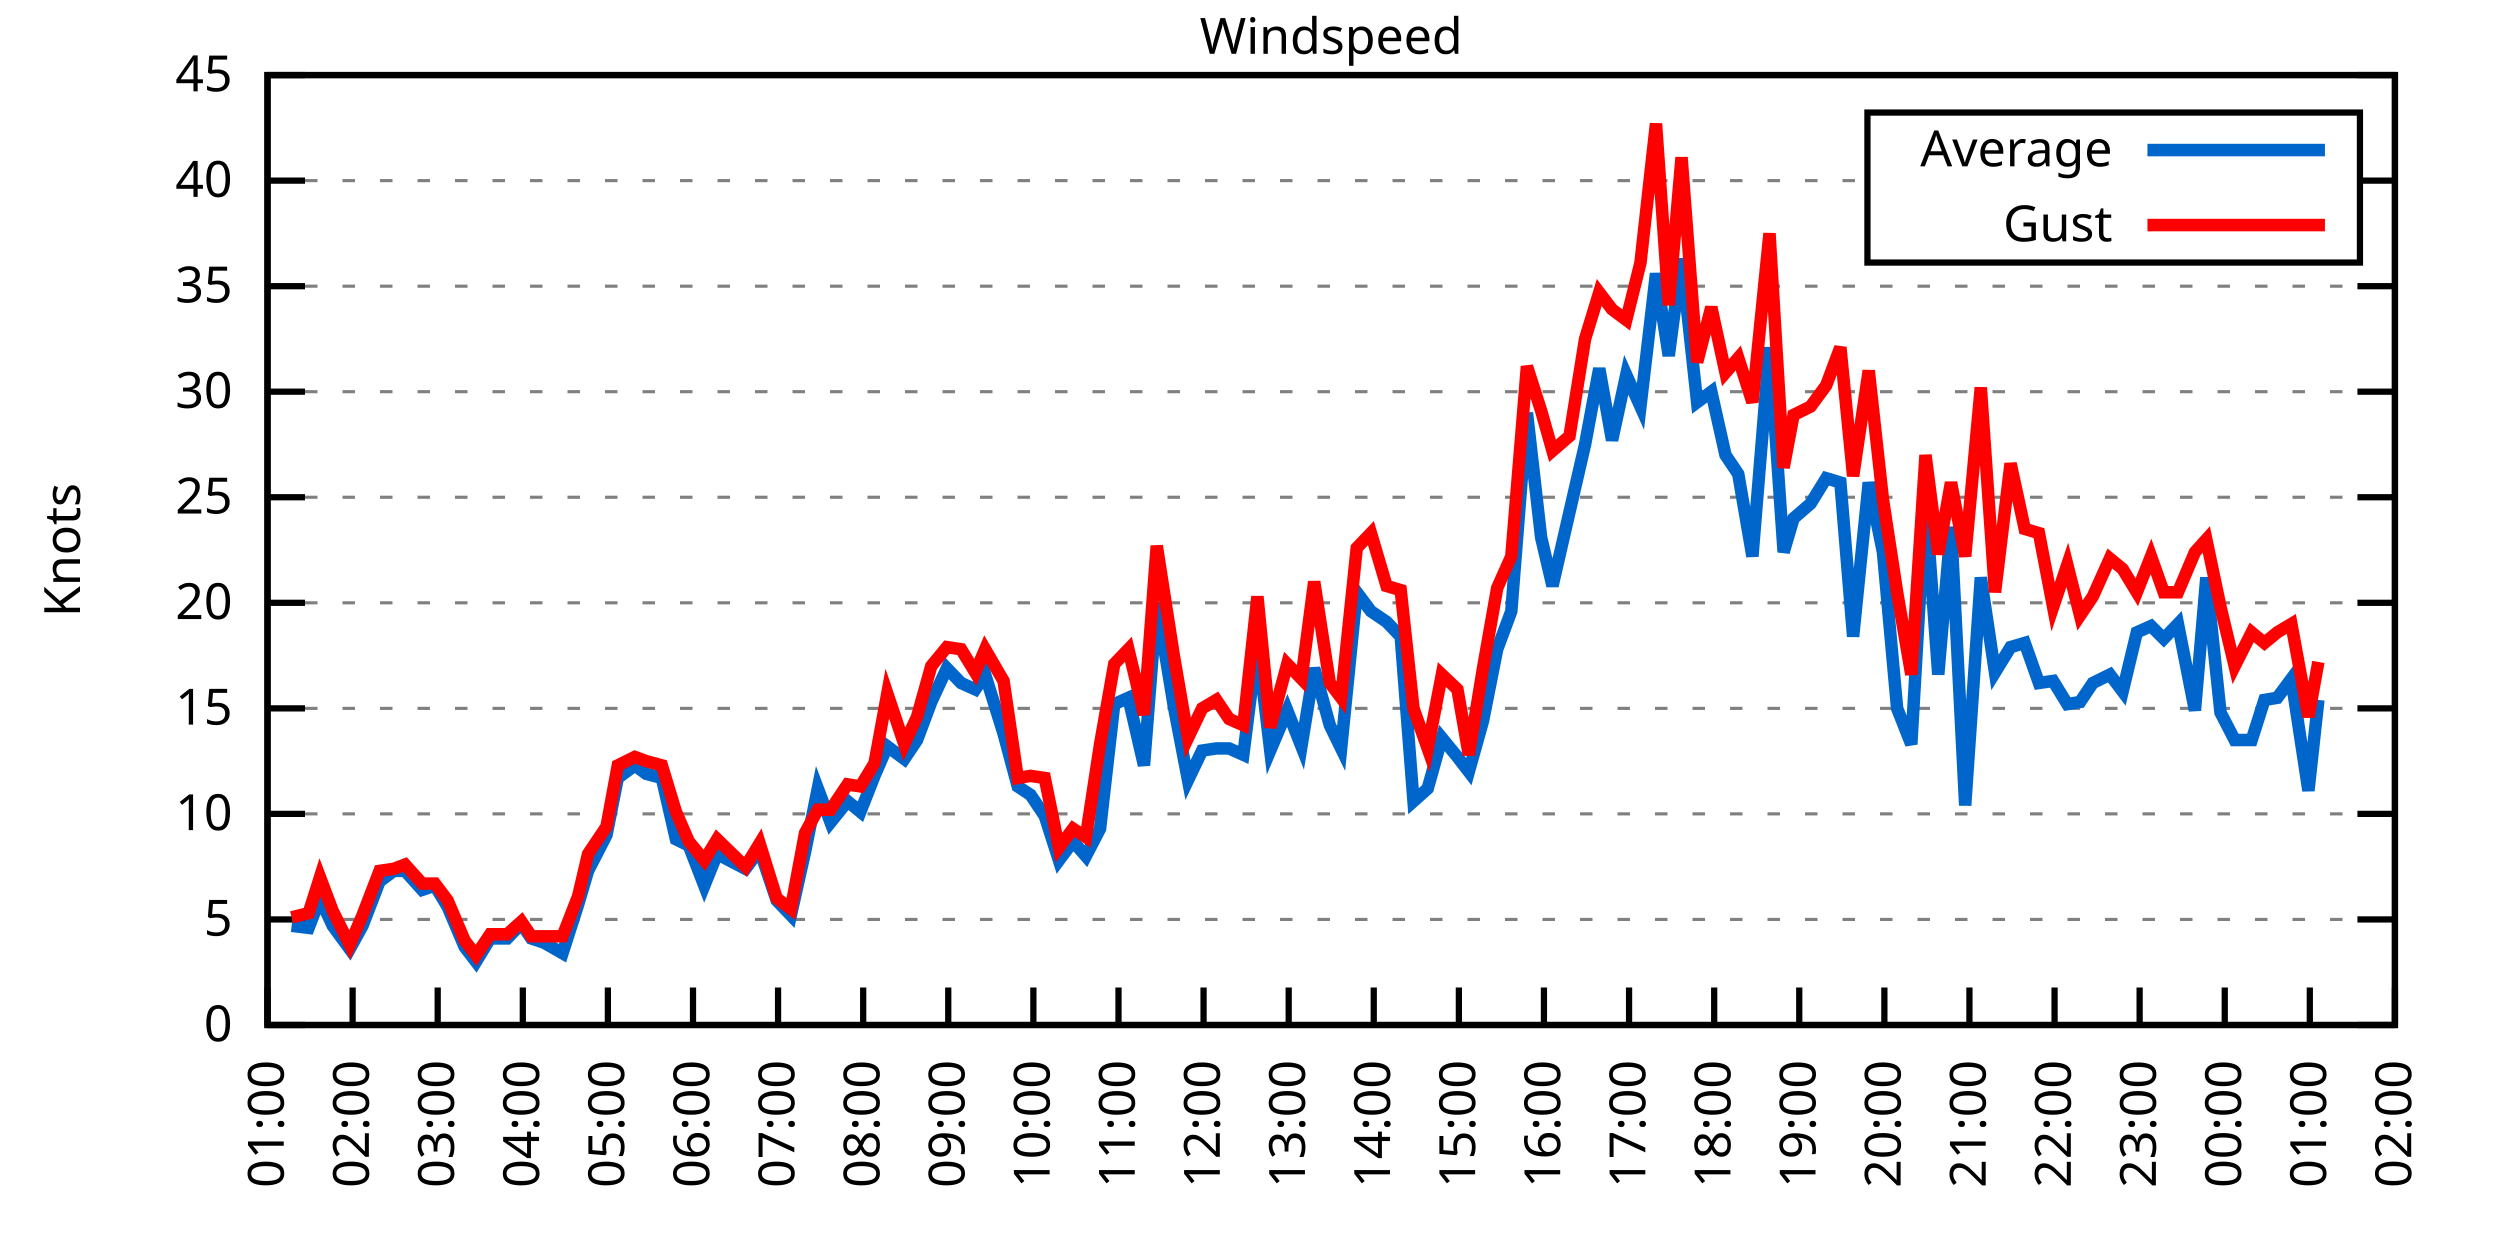
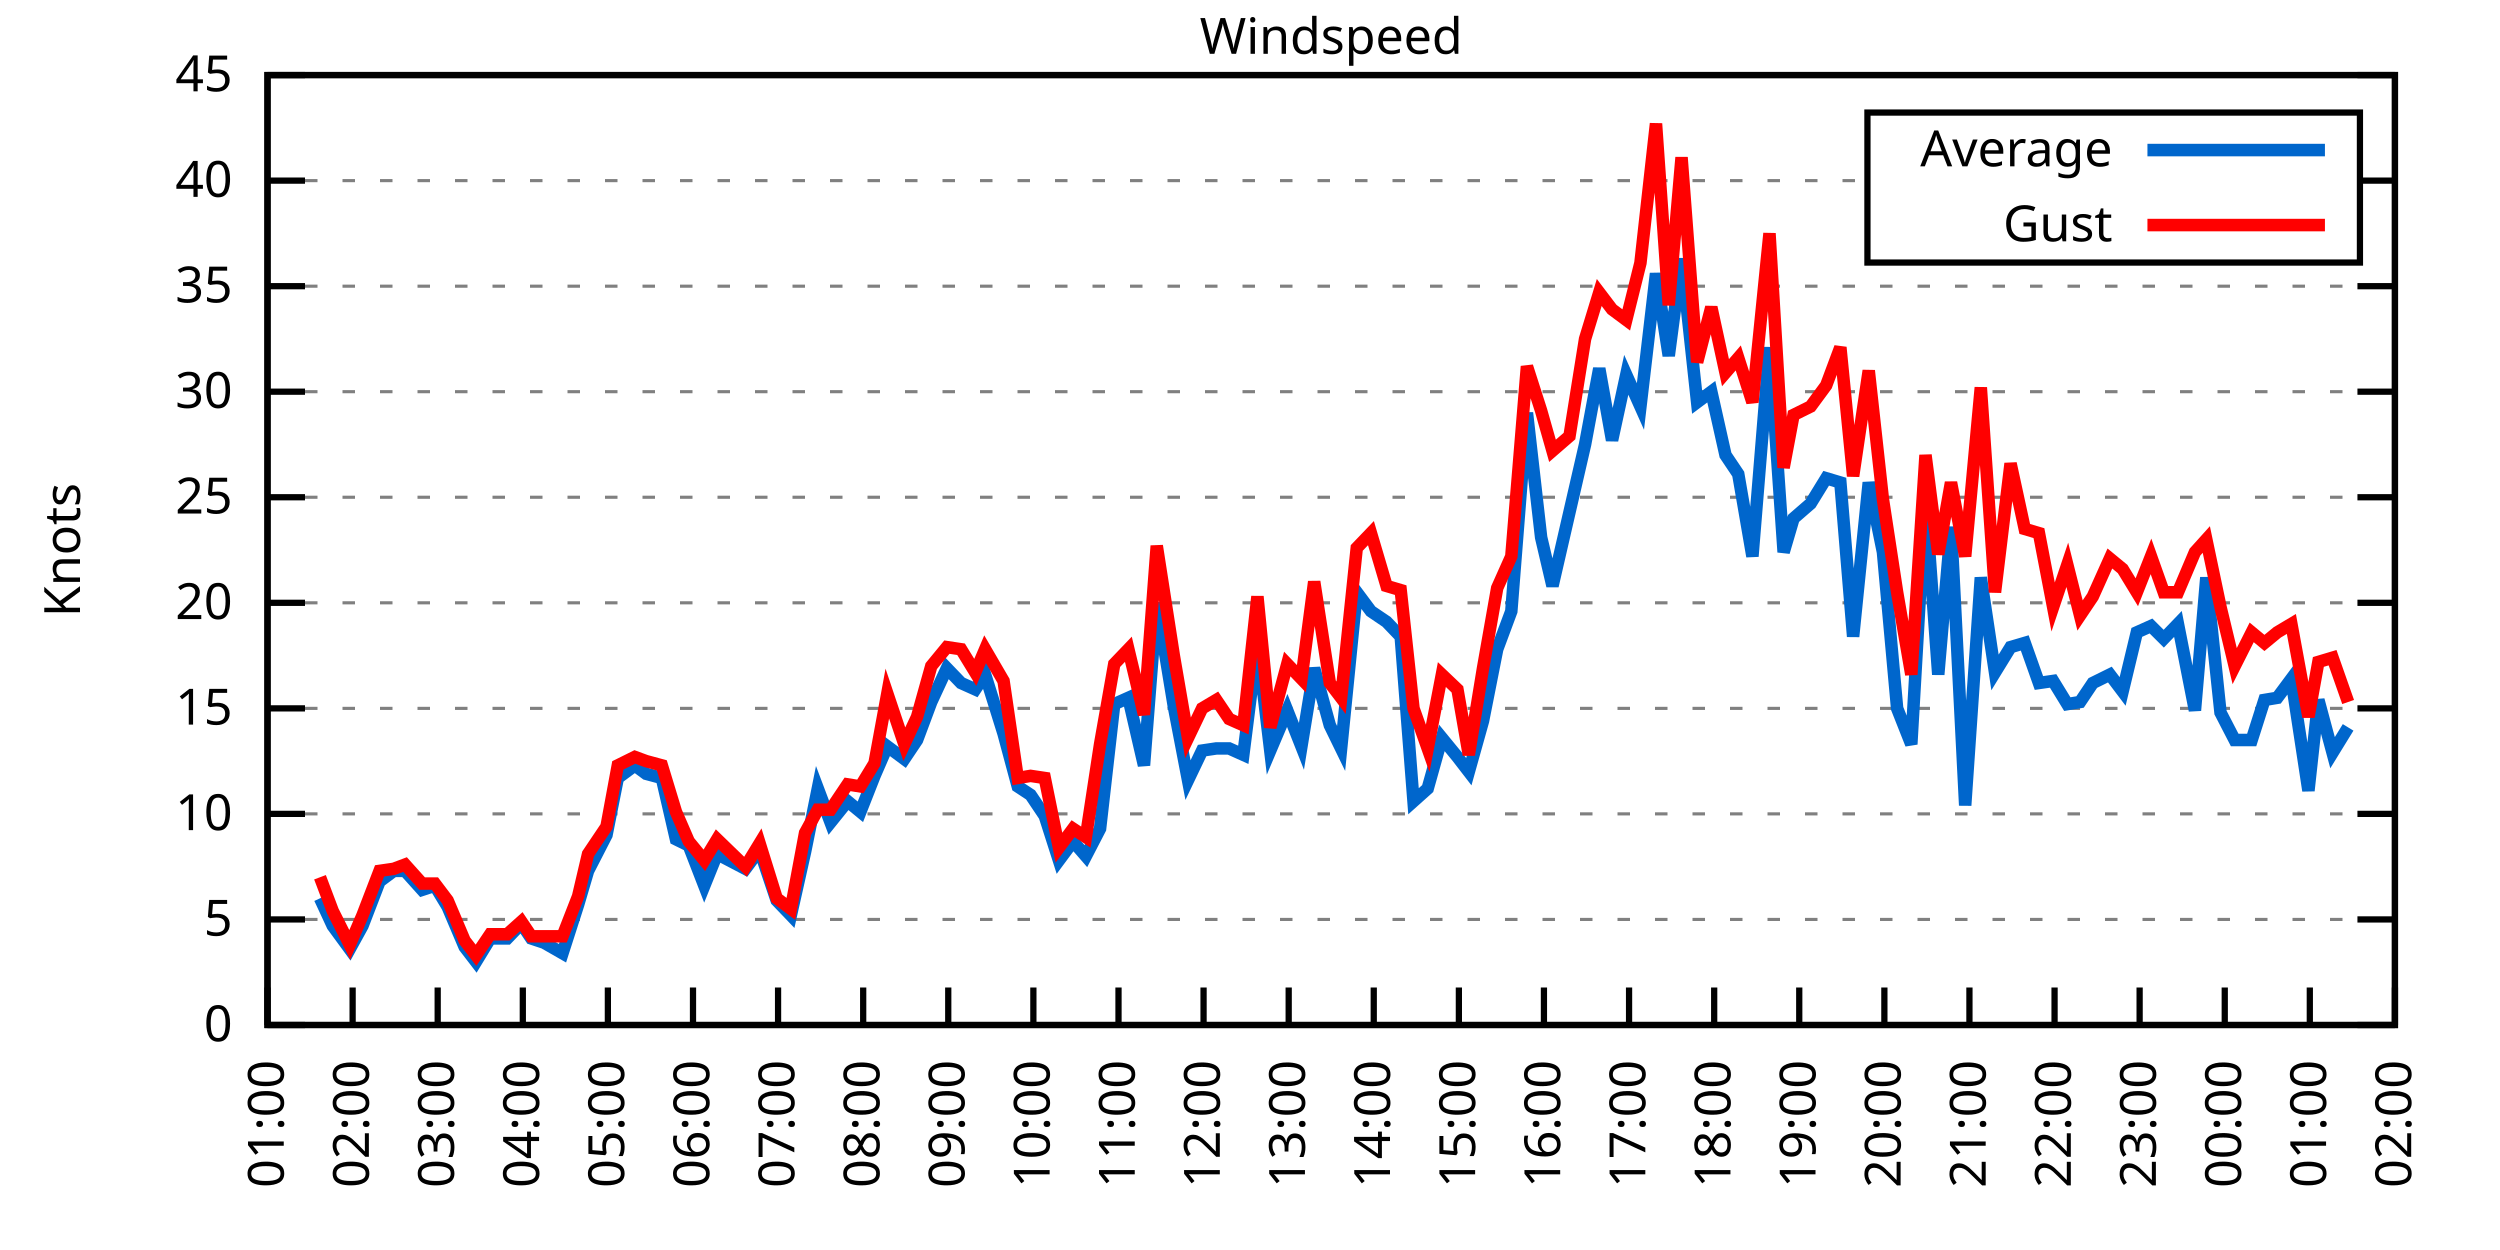
<svg xmlns="http://www.w3.org/2000/svg" xmlns:xlink="http://www.w3.org/1999/xlink" width="400" height="200" viewBox="0 0 400 200">
  <g id="gnuplot_canvas">
    <rect x="0" y="0" width="400" height="200" fill="none" />
    <defs>
      <circle id="gpDot" r="0.5" stroke-width="0.5" stroke="currentColor" />
      <path id="gpPt0" stroke-width="0.333" stroke="currentColor" d="M-1,0 h2 M0,-1 v2" />
      <path id="gpPt1" stroke-width="0.333" stroke="currentColor" d="M-1,-1 L1,1 M1,-1 L-1,1" />
      <path id="gpPt2" stroke-width="0.333" stroke="currentColor" d="M-1,0 L1,0 M0,-1 L0,1 M-1,-1 L1,1 M-1,1 L1,-1" />
      <rect id="gpPt3" stroke-width="0.333" stroke="currentColor" x="-1" y="-1" width="2" height="2" />
      <rect id="gpPt4" stroke-width="0.333" stroke="currentColor" fill="currentColor" x="-1" y="-1" width="2" height="2" />
      <circle id="gpPt5" stroke-width="0.333" stroke="currentColor" cx="0" cy="0" r="1" />
      <use xlink:href="#gpPt5" id="gpPt6" fill="currentColor" stroke="none" />
      <path id="gpPt7" stroke-width="0.333" stroke="currentColor" d="M0,-1.33 L-1.33,0.67 L1.33,0.67 z" />
      <use xlink:href="#gpPt7" id="gpPt8" fill="currentColor" stroke="none" />
      <use xlink:href="#gpPt7" id="gpPt9" stroke="currentColor" transform="rotate(180)" />
      <use xlink:href="#gpPt9" id="gpPt10" fill="currentColor" stroke="none" />
      <use xlink:href="#gpPt3" id="gpPt11" stroke="currentColor" transform="rotate(45)" />
      <use xlink:href="#gpPt11" id="gpPt12" fill="currentColor" stroke="none" />
      <path id="gpPt13" stroke-width="0.333" stroke="currentColor" d="M0,1.330 L1.265,0.411 L0.782,-1.067 L-0.782,-1.076 L-1.265,0.411 z" />
      <use xlink:href="#gpPt13" id="gpPt14" fill="currentColor" stroke="none" />
      <filter id="textbox" filterUnits="objectBoundingBox" x="0" y="0" height="1" width="1">
        <feFlood flood-color="white" flood-opacity="1" result="bgnd" />
        <feComposite in="SourceGraphic" in2="bgnd" operator="atop" />
      </filter>
      <filter id="greybox" filterUnits="objectBoundingBox" x="0" y="0" height="1" width="1">
        <feFlood flood-color="lightgrey" flood-opacity="1" result="grey" />
        <feComposite in="SourceGraphic" in2="grey" operator="atop" />
      </filter>
    </defs>
    <g fill="none" color="white" stroke="currentColor" stroke-width="1.00" stroke-linecap="butt" stroke-linejoin="miter">
</g>
    <g fill="none" color="black" stroke="currentColor" stroke-width="1.00" stroke-linecap="butt" stroke-linejoin="miter">
      <g stroke="none" shape-rendering="crispEdges">
        <polygon fill="rgb(255, 255, 255)" points="42.80,164.00 383.18,164.00 383.18,12.02 42.80,12.02 " />
      </g>
    </g>
    <g fill="none" color="black" stroke="currentColor" stroke-width="1.00" stroke-linecap="butt" stroke-linejoin="miter">
</g>
    <g fill="none" color="black" stroke="black" stroke-width="0.50" stroke-linecap="butt" stroke-linejoin="miter">
</g>
    <g fill="none" color="gray" stroke="currentColor" stroke-width="0.50" stroke-linecap="butt" stroke-linejoin="miter">
      <path stroke="gray" stroke-dasharray="2,4" class="gridline" d="M42.80,164.00 L383.19,164.00  " />
    </g>
    <g fill="none" color="gray" stroke="gray" stroke-width="1.00" stroke-linecap="butt" stroke-linejoin="miter">
</g>
    <g fill="none" color="black" stroke="currentColor" stroke-width="1.00" stroke-linecap="butt" stroke-linejoin="miter">
      <path stroke="black" d="M42.80,164.00 L48.80,164.00 M383.19,164.00 L377.19,164.00  " />
      <g transform="translate(37.20,166.60)" stroke="none" fill="black" font-family="Sans" font-size="8.00" text-anchor="end">
        <text>
          <tspan font-family="Sans"> 0</tspan>
        </text>
      </g>
    </g>
    <g fill="none" color="black" stroke="currentColor" stroke-width="1.00" stroke-linecap="butt" stroke-linejoin="miter">
</g>
    <g fill="none" color="black" stroke="black" stroke-width="0.50" stroke-linecap="butt" stroke-linejoin="miter">
</g>
    <g fill="none" color="gray" stroke="currentColor" stroke-width="0.50" stroke-linecap="butt" stroke-linejoin="miter">
      <path stroke="gray" stroke-dasharray="2,4" class="gridline" d="M42.80,147.11 L383.19,147.11  " />
    </g>
    <g fill="none" color="gray" stroke="gray" stroke-width="1.00" stroke-linecap="butt" stroke-linejoin="miter">
</g>
    <g fill="none" color="black" stroke="currentColor" stroke-width="1.00" stroke-linecap="butt" stroke-linejoin="miter">
      <path stroke="black" d="M42.80,147.11 L48.80,147.11 M383.19,147.11 L377.19,147.11  " />
      <g transform="translate(37.20,149.71)" stroke="none" fill="black" font-family="Sans" font-size="8.00" text-anchor="end">
        <text>
          <tspan font-family="Sans"> 5</tspan>
        </text>
      </g>
    </g>
    <g fill="none" color="black" stroke="currentColor" stroke-width="1.00" stroke-linecap="butt" stroke-linejoin="miter">
</g>
    <g fill="none" color="black" stroke="black" stroke-width="0.50" stroke-linecap="butt" stroke-linejoin="miter">
</g>
    <g fill="none" color="gray" stroke="currentColor" stroke-width="0.50" stroke-linecap="butt" stroke-linejoin="miter">
      <path stroke="gray" stroke-dasharray="2,4" class="gridline" d="M42.80,130.22 L383.19,130.22  " />
    </g>
    <g fill="none" color="gray" stroke="gray" stroke-width="1.00" stroke-linecap="butt" stroke-linejoin="miter">
</g>
    <g fill="none" color="black" stroke="currentColor" stroke-width="1.00" stroke-linecap="butt" stroke-linejoin="miter">
      <path stroke="black" d="M42.80,130.22 L48.80,130.22 M383.19,130.22 L377.19,130.22  " />
      <g transform="translate(37.20,132.82)" stroke="none" fill="black" font-family="Sans" font-size="8.00" text-anchor="end">
        <text>
          <tspan font-family="Sans"> 10</tspan>
        </text>
      </g>
    </g>
    <g fill="none" color="black" stroke="currentColor" stroke-width="1.00" stroke-linecap="butt" stroke-linejoin="miter">
</g>
    <g fill="none" color="black" stroke="black" stroke-width="0.50" stroke-linecap="butt" stroke-linejoin="miter">
</g>
    <g fill="none" color="gray" stroke="currentColor" stroke-width="0.50" stroke-linecap="butt" stroke-linejoin="miter">
      <path stroke="gray" stroke-dasharray="2,4" class="gridline" d="M42.80,113.34 L383.19,113.34  " />
    </g>
    <g fill="none" color="gray" stroke="gray" stroke-width="1.00" stroke-linecap="butt" stroke-linejoin="miter">
</g>
    <g fill="none" color="black" stroke="currentColor" stroke-width="1.00" stroke-linecap="butt" stroke-linejoin="miter">
      <path stroke="black" d="M42.80,113.34 L48.80,113.34 M383.19,113.34 L377.19,113.34  " />
      <g transform="translate(37.20,115.94)" stroke="none" fill="black" font-family="Sans" font-size="8.00" text-anchor="end">
        <text>
          <tspan font-family="Sans"> 15</tspan>
        </text>
      </g>
    </g>
    <g fill="none" color="black" stroke="currentColor" stroke-width="1.00" stroke-linecap="butt" stroke-linejoin="miter">
</g>
    <g fill="none" color="black" stroke="black" stroke-width="0.50" stroke-linecap="butt" stroke-linejoin="miter">
</g>
    <g fill="none" color="gray" stroke="currentColor" stroke-width="0.50" stroke-linecap="butt" stroke-linejoin="miter">
      <path stroke="gray" stroke-dasharray="2,4" class="gridline" d="M42.80,96.45 L383.19,96.45  " />
    </g>
    <g fill="none" color="gray" stroke="gray" stroke-width="1.00" stroke-linecap="butt" stroke-linejoin="miter">
</g>
    <g fill="none" color="black" stroke="currentColor" stroke-width="1.00" stroke-linecap="butt" stroke-linejoin="miter">
      <path stroke="black" d="M42.80,96.45 L48.80,96.45 M383.19,96.45 L377.19,96.45  " />
      <g transform="translate(37.20,99.05)" stroke="none" fill="black" font-family="Sans" font-size="8.00" text-anchor="end">
        <text>
          <tspan font-family="Sans"> 20</tspan>
        </text>
      </g>
    </g>
    <g fill="none" color="black" stroke="currentColor" stroke-width="1.00" stroke-linecap="butt" stroke-linejoin="miter">
</g>
    <g fill="none" color="black" stroke="black" stroke-width="0.50" stroke-linecap="butt" stroke-linejoin="miter">
</g>
    <g fill="none" color="gray" stroke="currentColor" stroke-width="0.50" stroke-linecap="butt" stroke-linejoin="miter">
      <path stroke="gray" stroke-dasharray="2,4" class="gridline" d="M42.80,79.56 L383.19,79.56  " />
    </g>
    <g fill="none" color="gray" stroke="gray" stroke-width="1.00" stroke-linecap="butt" stroke-linejoin="miter">
</g>
    <g fill="none" color="black" stroke="currentColor" stroke-width="1.00" stroke-linecap="butt" stroke-linejoin="miter">
      <path stroke="black" d="M42.80,79.56 L48.80,79.56 M383.19,79.56 L377.19,79.56  " />
      <g transform="translate(37.20,82.16)" stroke="none" fill="black" font-family="Sans" font-size="8.00" text-anchor="end">
        <text>
          <tspan font-family="Sans"> 25</tspan>
        </text>
      </g>
    </g>
    <g fill="none" color="black" stroke="currentColor" stroke-width="1.00" stroke-linecap="butt" stroke-linejoin="miter">
</g>
    <g fill="none" color="black" stroke="black" stroke-width="0.50" stroke-linecap="butt" stroke-linejoin="miter">
</g>
    <g fill="none" color="gray" stroke="currentColor" stroke-width="0.50" stroke-linecap="butt" stroke-linejoin="miter">
      <path stroke="gray" stroke-dasharray="2,4" class="gridline" d="M42.80,62.67 L383.19,62.67  " />
    </g>
    <g fill="none" color="gray" stroke="gray" stroke-width="1.00" stroke-linecap="butt" stroke-linejoin="miter">
</g>
    <g fill="none" color="black" stroke="currentColor" stroke-width="1.00" stroke-linecap="butt" stroke-linejoin="miter">
      <path stroke="black" d="M42.80,62.67 L48.80,62.67 M383.19,62.67 L377.19,62.67  " />
      <g transform="translate(37.20,65.27)" stroke="none" fill="black" font-family="Sans" font-size="8.00" text-anchor="end">
        <text>
          <tspan font-family="Sans"> 30</tspan>
        </text>
      </g>
    </g>
    <g fill="none" color="black" stroke="currentColor" stroke-width="1.00" stroke-linecap="butt" stroke-linejoin="miter">
</g>
    <g fill="none" color="black" stroke="black" stroke-width="0.50" stroke-linecap="butt" stroke-linejoin="miter">
</g>
    <g fill="none" color="gray" stroke="currentColor" stroke-width="0.50" stroke-linecap="butt" stroke-linejoin="miter">
      <path stroke="gray" stroke-dasharray="2,4" class="gridline" d="M42.80,45.79 L383.19,45.79  " />
    </g>
    <g fill="none" color="gray" stroke="gray" stroke-width="1.00" stroke-linecap="butt" stroke-linejoin="miter">
</g>
    <g fill="none" color="black" stroke="currentColor" stroke-width="1.00" stroke-linecap="butt" stroke-linejoin="miter">
      <path stroke="black" d="M42.80,45.79 L48.80,45.79 M383.19,45.79 L377.19,45.79  " />
      <g transform="translate(37.20,48.39)" stroke="none" fill="black" font-family="Sans" font-size="8.00" text-anchor="end">
        <text>
          <tspan font-family="Sans"> 35</tspan>
        </text>
      </g>
    </g>
    <g fill="none" color="black" stroke="currentColor" stroke-width="1.00" stroke-linecap="butt" stroke-linejoin="miter">
</g>
    <g fill="none" color="black" stroke="black" stroke-width="0.50" stroke-linecap="butt" stroke-linejoin="miter">
</g>
    <g fill="none" color="gray" stroke="currentColor" stroke-width="0.50" stroke-linecap="butt" stroke-linejoin="miter">
      <path stroke="gray" stroke-dasharray="2,4" class="gridline" d="M42.80,28.90 L298.79,28.90 M377.59,28.90 L383.19,28.90  " />
    </g>
    <g fill="none" color="gray" stroke="gray" stroke-width="1.00" stroke-linecap="butt" stroke-linejoin="miter">
</g>
    <g fill="none" color="black" stroke="currentColor" stroke-width="1.00" stroke-linecap="butt" stroke-linejoin="miter">
      <path stroke="black" d="M42.80,28.90 L48.80,28.90 M383.19,28.90 L377.19,28.90  " />
      <g transform="translate(37.20,31.50)" stroke="none" fill="black" font-family="Sans" font-size="8.00" text-anchor="end">
        <text>
          <tspan font-family="Sans"> 40</tspan>
        </text>
      </g>
    </g>
    <g fill="none" color="black" stroke="currentColor" stroke-width="1.00" stroke-linecap="butt" stroke-linejoin="miter">
</g>
    <g fill="none" color="black" stroke="black" stroke-width="0.50" stroke-linecap="butt" stroke-linejoin="miter">
</g>
    <g fill="none" color="gray" stroke="currentColor" stroke-width="0.50" stroke-linecap="butt" stroke-linejoin="miter">
      <path stroke="gray" stroke-dasharray="2,4" class="gridline" d="M42.80,12.01 L383.19,12.01  " />
    </g>
    <g fill="none" color="gray" stroke="gray" stroke-width="1.00" stroke-linecap="butt" stroke-linejoin="miter">
</g>
    <g fill="none" color="black" stroke="currentColor" stroke-width="1.00" stroke-linecap="butt" stroke-linejoin="miter">
      <path stroke="black" d="M42.80,12.01 L48.80,12.01 M383.19,12.01 L377.19,12.01  " />
      <g transform="translate(37.20,14.61)" stroke="none" fill="black" font-family="Sans" font-size="8.00" text-anchor="end">
        <text>
          <tspan font-family="Sans"> 45</tspan>
        </text>
      </g>
    </g>
    <g fill="none" color="black" stroke="currentColor" stroke-width="1.00" stroke-linecap="butt" stroke-linejoin="miter">
      <path stroke="black" d="M42.80,164.00 L42.80,158.00  " />
      <g transform="translate(45.40,169.60) rotate(270.00)" stroke="none" fill="black" font-family="Sans" font-size="8.00" text-anchor="end">
        <text>
          <tspan font-family="Sans">01:00</tspan>
        </text>
      </g>
    </g>
    <g fill="none" color="black" stroke="currentColor" stroke-width="1.00" stroke-linecap="butt" stroke-linejoin="miter">
      <path stroke="black" d="M56.42,164.00 L56.42,158.00  " />
      <g transform="translate(59.02,169.60) rotate(270.00)" stroke="none" fill="black" font-family="Sans" font-size="8.00" text-anchor="end">
        <text>
          <tspan font-family="Sans">02:00</tspan>
        </text>
      </g>
    </g>
    <g fill="none" color="black" stroke="currentColor" stroke-width="1.00" stroke-linecap="butt" stroke-linejoin="miter">
      <path stroke="black" d="M70.03,164.00 L70.03,158.00  " />
      <g transform="translate(72.63,169.60) rotate(270.00)" stroke="none" fill="black" font-family="Sans" font-size="8.00" text-anchor="end">
        <text>
          <tspan font-family="Sans">03:00</tspan>
        </text>
      </g>
    </g>
    <g fill="none" color="black" stroke="currentColor" stroke-width="1.00" stroke-linecap="butt" stroke-linejoin="miter">
      <path stroke="black" d="M83.65,164.00 L83.65,158.00  " />
      <g transform="translate(86.25,169.60) rotate(270.00)" stroke="none" fill="black" font-family="Sans" font-size="8.00" text-anchor="end">
        <text>
          <tspan font-family="Sans">04:00</tspan>
        </text>
      </g>
    </g>
    <g fill="none" color="black" stroke="currentColor" stroke-width="1.00" stroke-linecap="butt" stroke-linejoin="miter">
      <path stroke="black" d="M97.26,164.00 L97.26,158.00  " />
      <g transform="translate(99.86,169.60) rotate(270.00)" stroke="none" fill="black" font-family="Sans" font-size="8.00" text-anchor="end">
        <text>
          <tspan font-family="Sans">05:00</tspan>
        </text>
      </g>
    </g>
    <g fill="none" color="black" stroke="currentColor" stroke-width="1.00" stroke-linecap="butt" stroke-linejoin="miter">
      <path stroke="black" d="M110.88,164.00 L110.88,158.00  " />
      <g transform="translate(113.48,169.60) rotate(270.00)" stroke="none" fill="black" font-family="Sans" font-size="8.00" text-anchor="end">
        <text>
          <tspan font-family="Sans">06:00</tspan>
        </text>
      </g>
    </g>
    <g fill="none" color="black" stroke="currentColor" stroke-width="1.00" stroke-linecap="butt" stroke-linejoin="miter">
      <path stroke="black" d="M124.49,164.00 L124.49,158.00  " />
      <g transform="translate(127.09,169.60) rotate(270.00)" stroke="none" fill="black" font-family="Sans" font-size="8.00" text-anchor="end">
        <text>
          <tspan font-family="Sans">07:00</tspan>
        </text>
      </g>
    </g>
    <g fill="none" color="black" stroke="currentColor" stroke-width="1.00" stroke-linecap="butt" stroke-linejoin="miter">
      <path stroke="black" d="M138.11,164.00 L138.11,158.00  " />
      <g transform="translate(140.71,169.60) rotate(270.00)" stroke="none" fill="black" font-family="Sans" font-size="8.00" text-anchor="end">
        <text>
          <tspan font-family="Sans">08:00</tspan>
        </text>
      </g>
    </g>
    <g fill="none" color="black" stroke="currentColor" stroke-width="1.00" stroke-linecap="butt" stroke-linejoin="miter">
      <path stroke="black" d="M151.72,164.00 L151.72,158.00  " />
      <g transform="translate(154.32,169.60) rotate(270.00)" stroke="none" fill="black" font-family="Sans" font-size="8.00" text-anchor="end">
        <text>
          <tspan font-family="Sans">09:00</tspan>
        </text>
      </g>
    </g>
    <g fill="none" color="black" stroke="currentColor" stroke-width="1.00" stroke-linecap="butt" stroke-linejoin="miter">
      <path stroke="black" d="M165.34,164.00 L165.34,158.00  " />
      <g transform="translate(167.94,169.60) rotate(270.00)" stroke="none" fill="black" font-family="Sans" font-size="8.00" text-anchor="end">
        <text>
          <tspan font-family="Sans">10:00</tspan>
        </text>
      </g>
    </g>
    <g fill="none" color="black" stroke="currentColor" stroke-width="1.00" stroke-linecap="butt" stroke-linejoin="miter">
      <path stroke="black" d="M178.96,164.00 L178.96,158.00  " />
      <g transform="translate(181.56,169.60) rotate(270.00)" stroke="none" fill="black" font-family="Sans" font-size="8.00" text-anchor="end">
        <text>
          <tspan font-family="Sans">11:00</tspan>
        </text>
      </g>
    </g>
    <g fill="none" color="black" stroke="currentColor" stroke-width="1.00" stroke-linecap="butt" stroke-linejoin="miter">
      <path stroke="black" d="M192.57,164.00 L192.57,158.00  " />
      <g transform="translate(195.17,169.60) rotate(270.00)" stroke="none" fill="black" font-family="Sans" font-size="8.00" text-anchor="end">
        <text>
          <tspan font-family="Sans">12:00</tspan>
        </text>
      </g>
    </g>
    <g fill="none" color="black" stroke="currentColor" stroke-width="1.00" stroke-linecap="butt" stroke-linejoin="miter">
      <path stroke="black" d="M206.19,164.00 L206.19,158.00  " />
      <g transform="translate(208.79,169.60) rotate(270.00)" stroke="none" fill="black" font-family="Sans" font-size="8.00" text-anchor="end">
        <text>
          <tspan font-family="Sans">13:00</tspan>
        </text>
      </g>
    </g>
    <g fill="none" color="black" stroke="currentColor" stroke-width="1.00" stroke-linecap="butt" stroke-linejoin="miter">
      <path stroke="black" d="M219.80,164.00 L219.80,158.00  " />
      <g transform="translate(222.40,169.60) rotate(270.00)" stroke="none" fill="black" font-family="Sans" font-size="8.00" text-anchor="end">
        <text>
          <tspan font-family="Sans">14:00</tspan>
        </text>
      </g>
    </g>
    <g fill="none" color="black" stroke="currentColor" stroke-width="1.00" stroke-linecap="butt" stroke-linejoin="miter">
      <path stroke="black" d="M233.42,164.00 L233.42,158.00  " />
      <g transform="translate(236.02,169.60) rotate(270.00)" stroke="none" fill="black" font-family="Sans" font-size="8.00" text-anchor="end">
        <text>
          <tspan font-family="Sans">15:00</tspan>
        </text>
      </g>
    </g>
    <g fill="none" color="black" stroke="currentColor" stroke-width="1.00" stroke-linecap="butt" stroke-linejoin="miter">
      <path stroke="black" d="M247.03,164.00 L247.03,158.00  " />
      <g transform="translate(249.63,169.60) rotate(270.00)" stroke="none" fill="black" font-family="Sans" font-size="8.00" text-anchor="end">
        <text>
          <tspan font-family="Sans">16:00</tspan>
        </text>
      </g>
    </g>
    <g fill="none" color="black" stroke="currentColor" stroke-width="1.00" stroke-linecap="butt" stroke-linejoin="miter">
      <path stroke="black" d="M260.65,164.00 L260.65,158.00  " />
      <g transform="translate(263.25,169.60) rotate(270.00)" stroke="none" fill="black" font-family="Sans" font-size="8.00" text-anchor="end">
        <text>
          <tspan font-family="Sans">17:00</tspan>
        </text>
      </g>
    </g>
    <g fill="none" color="black" stroke="currentColor" stroke-width="1.00" stroke-linecap="butt" stroke-linejoin="miter">
      <path stroke="black" d="M274.27,164.00 L274.27,158.00  " />
      <g transform="translate(276.87,169.60) rotate(270.00)" stroke="none" fill="black" font-family="Sans" font-size="8.00" text-anchor="end">
        <text>
          <tspan font-family="Sans">18:00</tspan>
        </text>
      </g>
    </g>
    <g fill="none" color="black" stroke="currentColor" stroke-width="1.00" stroke-linecap="butt" stroke-linejoin="miter">
      <path stroke="black" d="M287.88,164.00 L287.88,158.00  " />
      <g transform="translate(290.48,169.60) rotate(270.00)" stroke="none" fill="black" font-family="Sans" font-size="8.00" text-anchor="end">
        <text>
          <tspan font-family="Sans">19:00</tspan>
        </text>
      </g>
    </g>
    <g fill="none" color="black" stroke="currentColor" stroke-width="1.00" stroke-linecap="butt" stroke-linejoin="miter">
      <path stroke="black" d="M301.50,164.00 L301.50,158.00  " />
      <g transform="translate(304.10,169.60) rotate(270.00)" stroke="none" fill="black" font-family="Sans" font-size="8.00" text-anchor="end">
        <text>
          <tspan font-family="Sans">20:00</tspan>
        </text>
      </g>
    </g>
    <g fill="none" color="black" stroke="currentColor" stroke-width="1.00" stroke-linecap="butt" stroke-linejoin="miter">
      <path stroke="black" d="M315.11,164.00 L315.11,158.00  " />
      <g transform="translate(317.71,169.60) rotate(270.00)" stroke="none" fill="black" font-family="Sans" font-size="8.00" text-anchor="end">
        <text>
          <tspan font-family="Sans">21:00</tspan>
        </text>
      </g>
    </g>
    <g fill="none" color="black" stroke="currentColor" stroke-width="1.00" stroke-linecap="butt" stroke-linejoin="miter">
      <path stroke="black" d="M328.73,164.00 L328.73,158.00  " />
      <g transform="translate(331.33,169.60) rotate(270.00)" stroke="none" fill="black" font-family="Sans" font-size="8.00" text-anchor="end">
        <text>
          <tspan font-family="Sans">22:00</tspan>
        </text>
      </g>
    </g>
    <g fill="none" color="black" stroke="currentColor" stroke-width="1.00" stroke-linecap="butt" stroke-linejoin="miter">
      <path stroke="black" d="M342.34,164.00 L342.34,158.00  " />
      <g transform="translate(344.94,169.60) rotate(270.00)" stroke="none" fill="black" font-family="Sans" font-size="8.00" text-anchor="end">
        <text>
          <tspan font-family="Sans">23:00</tspan>
        </text>
      </g>
    </g>
    <g fill="none" color="black" stroke="currentColor" stroke-width="1.00" stroke-linecap="butt" stroke-linejoin="miter">
      <path stroke="black" d="M355.96,164.00 L355.96,158.00  " />
      <g transform="translate(358.56,169.60) rotate(270.00)" stroke="none" fill="black" font-family="Sans" font-size="8.00" text-anchor="end">
        <text>
          <tspan font-family="Sans">00:00</tspan>
        </text>
      </g>
    </g>
    <g fill="none" color="black" stroke="currentColor" stroke-width="1.00" stroke-linecap="butt" stroke-linejoin="miter">
      <path stroke="black" d="M369.57,164.00 L369.57,158.00  " />
      <g transform="translate(372.17,169.60) rotate(270.00)" stroke="none" fill="black" font-family="Sans" font-size="8.00" text-anchor="end">
        <text>
          <tspan font-family="Sans">01:00</tspan>
        </text>
      </g>
    </g>
    <g fill="none" color="black" stroke="currentColor" stroke-width="1.00" stroke-linecap="butt" stroke-linejoin="miter">
      <path stroke="black" d="M383.19,164.00 L383.19,158.00  " />
      <g transform="translate(385.79,169.60) rotate(270.00)" stroke="none" fill="black" font-family="Sans" font-size="8.00" text-anchor="end">
        <text>
          <tspan font-family="Sans">02:00</tspan>
        </text>
      </g>
    </g>
    <g fill="none" color="black" stroke="currentColor" stroke-width="1.00" stroke-linecap="butt" stroke-linejoin="miter">
</g>
    <g fill="none" color="black" stroke="currentColor" stroke-width="1.00" stroke-linecap="butt" stroke-linejoin="miter">
      <path stroke="black" d="M42.80,12.01 L42.80,164.00 L383.19,164.00 L383.19,12.01 L42.80,12.01 Z  " />
    </g>
    <g fill="none" color="black" stroke="currentColor" stroke-width="1.00" stroke-linecap="butt" stroke-linejoin="miter">
</g>
    <g fill="none" color="black" stroke="currentColor" stroke-width="1.00" stroke-linecap="butt" stroke-linejoin="miter">
      <path stroke="black" d="M298.79,42.01 L298.79,18.01 L377.59,18.01 L377.59,42.01 L298.79,42.01 Z  " />
    </g>
    <g id="Windspeed_plot_1">
      <g fill="none" color="white" stroke="black" stroke-width="2.00" stroke-linecap="butt" stroke-linejoin="miter">
</g>
      <g fill="none" color="black" stroke="currentColor" stroke-width="2.00" stroke-linecap="butt" stroke-linejoin="miter">
        <g transform="translate(337.99,26.61)" stroke="none" fill="black" font-family="Sans" font-size="8.00" text-anchor="end">
          <text>
            <tspan font-family="Sans">Average</tspan>
          </text>
        </g>
      </g>
      <g fill="none" color="black" stroke="currentColor" stroke-width="2.00" stroke-linecap="butt" stroke-linejoin="miter">
-         <path stroke="rgb(  0, 102, 204)" d="M343.59,24.01 L371.99,24.01 M46.66,148.13 L49.38,148.46 L51.20,143.73 L53.24,148.13 L55.96,151.84 L58.00,148.13   L60.73,141.03 L63.00,139.34 L64.81,139.34 L67.54,142.38 L69.58,141.71 L71.62,145.09 L74.34,151.50 L76.16,153.87   L78.43,150.15 L81.15,150.15 L83.42,147.79 L85.01,150.15 L87.05,150.83 L90.00,152.52 L92.50,144.75 L94.09,139.34   L97.04,133.60 L98.85,124.48 L101.57,122.46 L103.39,123.81 L105.89,124.48 L108.15,134.28 L110.20,135.29 L112.69,141.71   L114.74,136.64 L119.27,139.01 L121.54,135.97 L124.27,144.07 L126.54,146.44 L128.81,136.30 L130.85,126.17 L132.89,131.58   L135.61,128.20 L137.66,129.89 L139.92,124.14 L141.97,119.42 L144.69,121.44 L146.73,118.40 L149.00,112.32 L151.50,106.92   L153.77,109.28 L156.04,110.30 L157.62,107.93 L160.57,117.39 L162.84,125.83 L164.89,127.18 L167.16,130.56 L169.43,137.66   L171.69,134.62 L173.74,136.98 L176.01,132.59 L178.28,112.66 L180.54,111.65 L183.04,122.46 L185.08,96.45 L187.81,113.00   L190.08,124.82 L192.34,120.09 L194.61,119.75 L196.66,119.75 L198.93,120.77 L201.19,102.87 L203.24,120.09 L205.96,113.67   L208.23,119.42 L210.27,106.92 L212.77,116.04 L214.58,119.75 L217.08,94.76 L219.35,97.80 L221.85,99.49 L224.11,101.85   L226.16,128.20 L228.43,126.17 L230.70,118.07 L233.19,121.11 L235.01,123.47 L237.28,115.36 L239.55,103.88 L241.81,97.80   L244.31,66.05 L246.58,85.98 L248.40,93.75 L251.12,81.93 L253.61,71.12 L255.88,58.96 L257.93,70.44 L260.20,59.97   L262.47,65.04 L264.96,43.76 L267.00,56.93 L269.05,41.39 L271.54,64.36 L273.81,62.67 L276.08,72.81 L278.12,75.85   L280.39,89.02 L283.12,55.58 L285.38,88.34 L286.97,82.94 L289.70,80.57 L292.19,76.52 L294.46,77.20 L296.50,101.85   L299.00,77.20 L301.27,88.34 L303.54,113.34 L305.81,119.08 L308.08,79.90 L310.12,107.93 L312.16,84.29 L314.43,128.87   L316.93,92.40 L319.20,107.59 L321.69,103.54 L323.96,102.87 L326.23,109.28 L328.50,108.95 L330.77,112.66 L332.81,112.32   L334.85,109.28 L337.58,107.93 L339.62,110.63 L341.89,101.18 L344.16,100.16 L346.20,102.19 L348.47,99.83 L351.19,113.67   L353.01,92.40 L355.28,114.01 L357.55,118.40 L360.27,118.40 L362.31,111.99 L364.36,111.65 L366.62,108.61 L369.35,126.51   L370.94,111.99  " />
+         <path stroke="rgb(  0, 102, 204)" d="M343.59,24.01 L371.99,24.01 M51.20,143.73 L53.24,148.13 L55.96,151.84 L58.00,148.13 L60.73,141.03 L63.00,139.34   L64.81,139.34 L67.54,142.38 L69.58,141.71 L71.62,145.09 L74.34,151.50 L76.16,153.87 L78.43,150.15 L81.15,150.15   L83.42,147.79 L85.01,150.15 L87.05,150.83 L90.00,152.52 L92.50,144.75 L94.09,139.34 L97.04,133.60 L98.85,124.48   L101.57,122.46 L103.39,123.81 L105.89,124.48 L108.15,134.28 L110.20,135.29 L112.69,141.71 L114.74,136.64 L119.27,139.01   L121.54,135.97 L124.27,144.07 L126.54,146.44 L128.81,136.30 L130.85,126.17 L132.89,131.58 L135.61,128.20 L137.66,129.89   L139.92,124.14 L141.97,119.42 L144.69,121.44 L146.73,118.40 L149.00,112.32 L151.50,106.92 L153.77,109.28 L156.04,110.30   L157.62,107.93 L160.57,117.39 L162.84,125.83 L164.89,127.18 L167.16,130.56 L169.43,137.66 L171.69,134.62 L173.74,136.98   L176.01,132.59 L178.28,112.66 L180.54,111.65 L183.04,122.46 L185.08,96.45 L187.81,113.00 L190.08,124.82 L192.34,120.09   L194.61,119.75 L196.66,119.75 L198.93,120.77 L201.19,102.87 L203.24,120.09 L205.96,113.67 L208.23,119.42 L210.27,106.92   L212.77,116.04 L214.58,119.75 L217.08,94.76 L219.35,97.80 L221.85,99.49 L224.11,101.85 L226.16,128.20 L228.43,126.17   L230.70,118.07 L233.19,121.11 L235.01,123.47 L237.28,115.36 L239.55,103.88 L241.81,97.80 L244.31,66.05 L246.58,85.98   L248.40,93.75 L251.12,81.93 L253.61,71.12 L255.88,58.96 L257.93,70.44 L260.20,59.97 L262.47,65.04 L264.96,43.76   L267.00,56.93 L269.05,41.39 L271.54,64.36 L273.81,62.67 L276.08,72.81 L278.12,75.85 L280.39,89.02 L283.12,55.58   L285.38,88.34 L286.97,82.94 L289.70,80.57 L292.19,76.52 L294.46,77.20 L296.50,101.85 L299.00,77.20 L301.27,88.34   L303.54,113.34 L305.81,119.08 L308.08,79.90 L310.12,107.93 L312.16,84.29 L314.43,128.87 L316.93,92.40 L319.20,107.59   L321.69,103.54 L323.96,102.87 L326.23,109.28 L328.50,108.95 L330.77,112.66 L332.81,112.32 L334.85,109.28 L337.58,107.93   L339.62,110.63 L341.89,101.18 L344.16,100.16 L346.20,102.19 L348.47,99.83 L351.19,113.67 L353.01,92.40 L355.28,114.01   L357.55,118.40 L360.27,118.40 L362.31,111.99 L364.36,111.65 L366.62,108.61 L369.35,126.51 L370.94,111.99 L373.21,120.43   L375.70,116.38  " />
      </g>
    </g>
    <g id="Windspeed_plot_2">
      <g fill="none" color="black" stroke="currentColor" stroke-width="2.00" stroke-linecap="butt" stroke-linejoin="miter">
        <g transform="translate(337.99,38.61)" stroke="none" fill="black" font-family="Sans" font-size="8.00" text-anchor="end">
          <text>
            <tspan font-family="Sans">Gust</tspan>
          </text>
        </g>
      </g>
      <g fill="none" color="black" stroke="currentColor" stroke-width="2.00" stroke-linecap="butt" stroke-linejoin="miter">
-         <path stroke="rgb(255,   0,   0)" d="M343.59,36.01 L371.99,36.01 M46.66,146.77 L49.38,146.10 L51.20,140.36 L53.24,145.76 L55.96,151.17 L58.00,146.44   L60.73,139.34 L63.00,139.01 L64.81,138.33 L67.54,141.37 L69.58,141.37 L71.62,144.07 L74.34,150.49 L76.16,152.85   L78.43,149.48 L81.15,149.48 L83.42,147.45 L85.01,149.81 L87.05,149.81 L90.00,149.81 L92.50,143.40 L94.09,136.64   L97.04,132.25 L98.85,122.46 L101.57,121.11 L103.39,121.78 L105.89,122.46 L108.15,129.89 L110.20,134.62 L112.69,137.66   L114.74,134.28 L119.27,138.67 L121.54,134.95 L124.27,143.73 L126.54,145.42 L128.81,133.26 L130.85,129.55 L132.89,129.55   L135.61,125.50 L137.66,125.83 L139.92,122.12 L141.97,110.97 L144.69,119.08 L146.73,114.69 L149.00,106.58 L151.50,103.54   L153.77,103.88 L156.04,107.59 L157.62,103.88 L160.57,108.95 L162.84,124.48 L164.89,124.14 L167.16,124.48 L169.43,135.63   L171.69,132.59 L173.74,133.94 L176.01,119.08 L178.28,106.24 L180.54,103.88 L183.04,114.35 L185.08,87.33 L187.81,104.89   L190.08,118.07 L192.34,113.34 L194.61,111.99 L196.66,115.03 L198.93,116.04 L201.19,95.44 L203.24,116.38 L205.96,106.24   L208.23,108.61 L210.27,93.07 L212.77,109.28 L214.58,111.65 L217.08,87.67 L219.35,85.30 L221.85,93.75 L224.11,94.42   L226.16,113.34 L228.43,119.75 L230.70,107.93 L233.19,110.30 L235.01,120.77 L237.28,106.92 L239.55,94.08 L241.81,89.02   L244.31,58.62 L246.58,65.71 L248.40,72.13 L251.12,69.77 L253.61,54.23 L255.88,46.80 L257.93,49.50 L260.20,51.19   L262.47,42.07 L264.96,19.78 L267.00,48.83 L269.05,25.18 L271.54,57.94 L273.81,49.16 L276.08,59.63 L278.12,57.27   L280.39,64.36 L283.12,37.34 L285.38,74.83 L286.97,66.39 L289.70,65.04 L292.19,61.66 L294.46,55.58 L296.50,76.18   L299.00,59.30 L301.27,79.90 L303.54,94.76 L305.81,107.93 L308.08,72.81 L310.12,88.68 L312.16,77.20 L314.43,89.02   L316.93,62.00 L319.20,94.76 L321.69,74.16 L323.96,84.63 L326.23,85.30 L328.50,97.12 L330.77,90.37 L332.81,98.48   L334.85,95.44 L337.58,89.36 L339.62,91.04 L341.89,94.76 L344.16,89.02 L346.20,94.76 L348.47,94.76 L351.19,88.34   L353.01,86.32 L355.28,97.12 L357.55,106.58 L360.27,101.18 L362.31,102.87 L364.36,101.18 L366.62,99.83 L369.35,114.69   L370.94,105.91  " />
+         <path stroke="rgb(255,   0,   0)" d="M343.59,36.01 L371.99,36.01 M51.20,140.36 L53.24,145.76 L55.96,151.17 L58.00,146.44 L60.73,139.34 L63.00,139.01   L64.81,138.33 L67.54,141.37 L69.58,141.37 L71.62,144.07 L74.34,150.49 L76.16,152.85 L78.43,149.48 L81.15,149.48   L83.42,147.45 L85.01,149.81 L87.05,149.81 L90.00,149.81 L92.50,143.40 L94.09,136.64 L97.04,132.25 L98.85,122.46   L101.57,121.11 L103.39,121.78 L105.89,122.46 L108.15,129.89 L110.20,134.62 L112.69,137.66 L114.74,134.28 L119.27,138.67   L121.54,134.95 L124.27,143.73 L126.54,145.42 L128.81,133.26 L130.85,129.55 L132.89,129.55 L135.61,125.50 L137.66,125.83   L139.92,122.12 L141.97,110.97 L144.69,119.08 L146.73,114.69 L149.00,106.58 L151.50,103.54 L153.77,103.88 L156.04,107.59   L157.62,103.88 L160.57,108.95 L162.84,124.48 L164.89,124.14 L167.16,124.48 L169.43,135.63 L171.69,132.59 L173.74,133.94   L176.01,119.08 L178.28,106.24 L180.54,103.88 L183.04,114.35 L185.08,87.33 L187.81,104.89 L190.08,118.07 L192.34,113.34   L194.61,111.99 L196.66,115.03 L198.93,116.04 L201.19,95.44 L203.24,116.38 L205.96,106.24 L208.23,108.61 L210.27,93.07   L212.77,109.28 L214.58,111.65 L217.08,87.67 L219.35,85.30 L221.85,93.75 L224.11,94.42 L226.16,113.34 L228.43,119.75   L230.70,107.93 L233.19,110.30 L235.01,120.77 L237.28,106.92 L239.55,94.08 L241.81,89.02 L244.31,58.62 L246.58,65.71   L248.40,72.13 L251.12,69.77 L253.61,54.23 L255.88,46.80 L257.93,49.50 L260.20,51.19 L262.47,42.07 L264.96,19.78   L267.00,48.83 L269.05,25.18 L271.54,57.94 L273.81,49.16 L276.08,59.63 L278.12,57.27 L280.39,64.36 L283.12,37.34   L285.38,74.83 L286.97,66.39 L289.70,65.04 L292.19,61.66 L294.46,55.58 L296.50,76.18 L299.00,59.30 L301.27,79.90   L303.54,94.76 L305.81,107.93 L308.08,72.81 L310.12,88.68 L312.16,77.20 L314.43,89.02 L316.93,62.00 L319.20,94.76   L321.69,74.16 L323.96,84.63 L326.23,85.30 L328.50,97.12 L330.77,90.37 L332.81,98.48 L334.85,95.44 L337.58,89.36   L339.62,91.04 L341.89,94.76 L344.16,89.02 L346.20,94.76 L348.47,94.76 L351.19,88.34 L353.01,86.32 L355.28,97.12   L357.55,106.58 L360.27,101.18 L362.31,102.87 L364.36,101.18 L366.62,99.83 L369.35,114.69 L370.94,105.91 L373.21,105.23   L375.70,112.32  " />
      </g>
    </g>
    <g fill="none" color="black" stroke="currentColor" stroke-width="2.00" stroke-linecap="butt" stroke-linejoin="miter">
</g>
    <g fill="none" color="black" stroke="black" stroke-width="1.00" stroke-linecap="butt" stroke-linejoin="miter">
</g>
    <g fill="none" color="black" stroke="currentColor" stroke-width="1.00" stroke-linecap="butt" stroke-linejoin="miter">
      <path stroke="black" d="M42.80,12.01 L42.80,164.00 L383.19,164.00 L383.19,12.01 L42.80,12.01 Z  " />
      <g transform="translate(12.80,88.01) rotate(270.00)" stroke="none" fill="black" font-family="Sans" font-size="8.00" text-anchor="middle">
        <text>
          <tspan font-family="Sans">Knots</tspan>
        </text>
      </g>
    </g>
    <g fill="none" color="black" stroke="currentColor" stroke-width="1.00" stroke-linecap="butt" stroke-linejoin="miter">
</g>
    <g fill="none" color="black" stroke="currentColor" stroke-width="1.00" stroke-linecap="butt" stroke-linejoin="miter">
      <g transform="translate(212.99,8.61)" stroke="none" fill="black" font-family="Sans" font-size="8.00" text-anchor="middle">
        <text>
          <tspan font-family="Sans">Windspeed</tspan>
        </text>
      </g>
    </g>
    <g fill="none" color="black" stroke="currentColor" stroke-width="1.00" stroke-linecap="butt" stroke-linejoin="miter">
</g>
  </g>
</svg>
